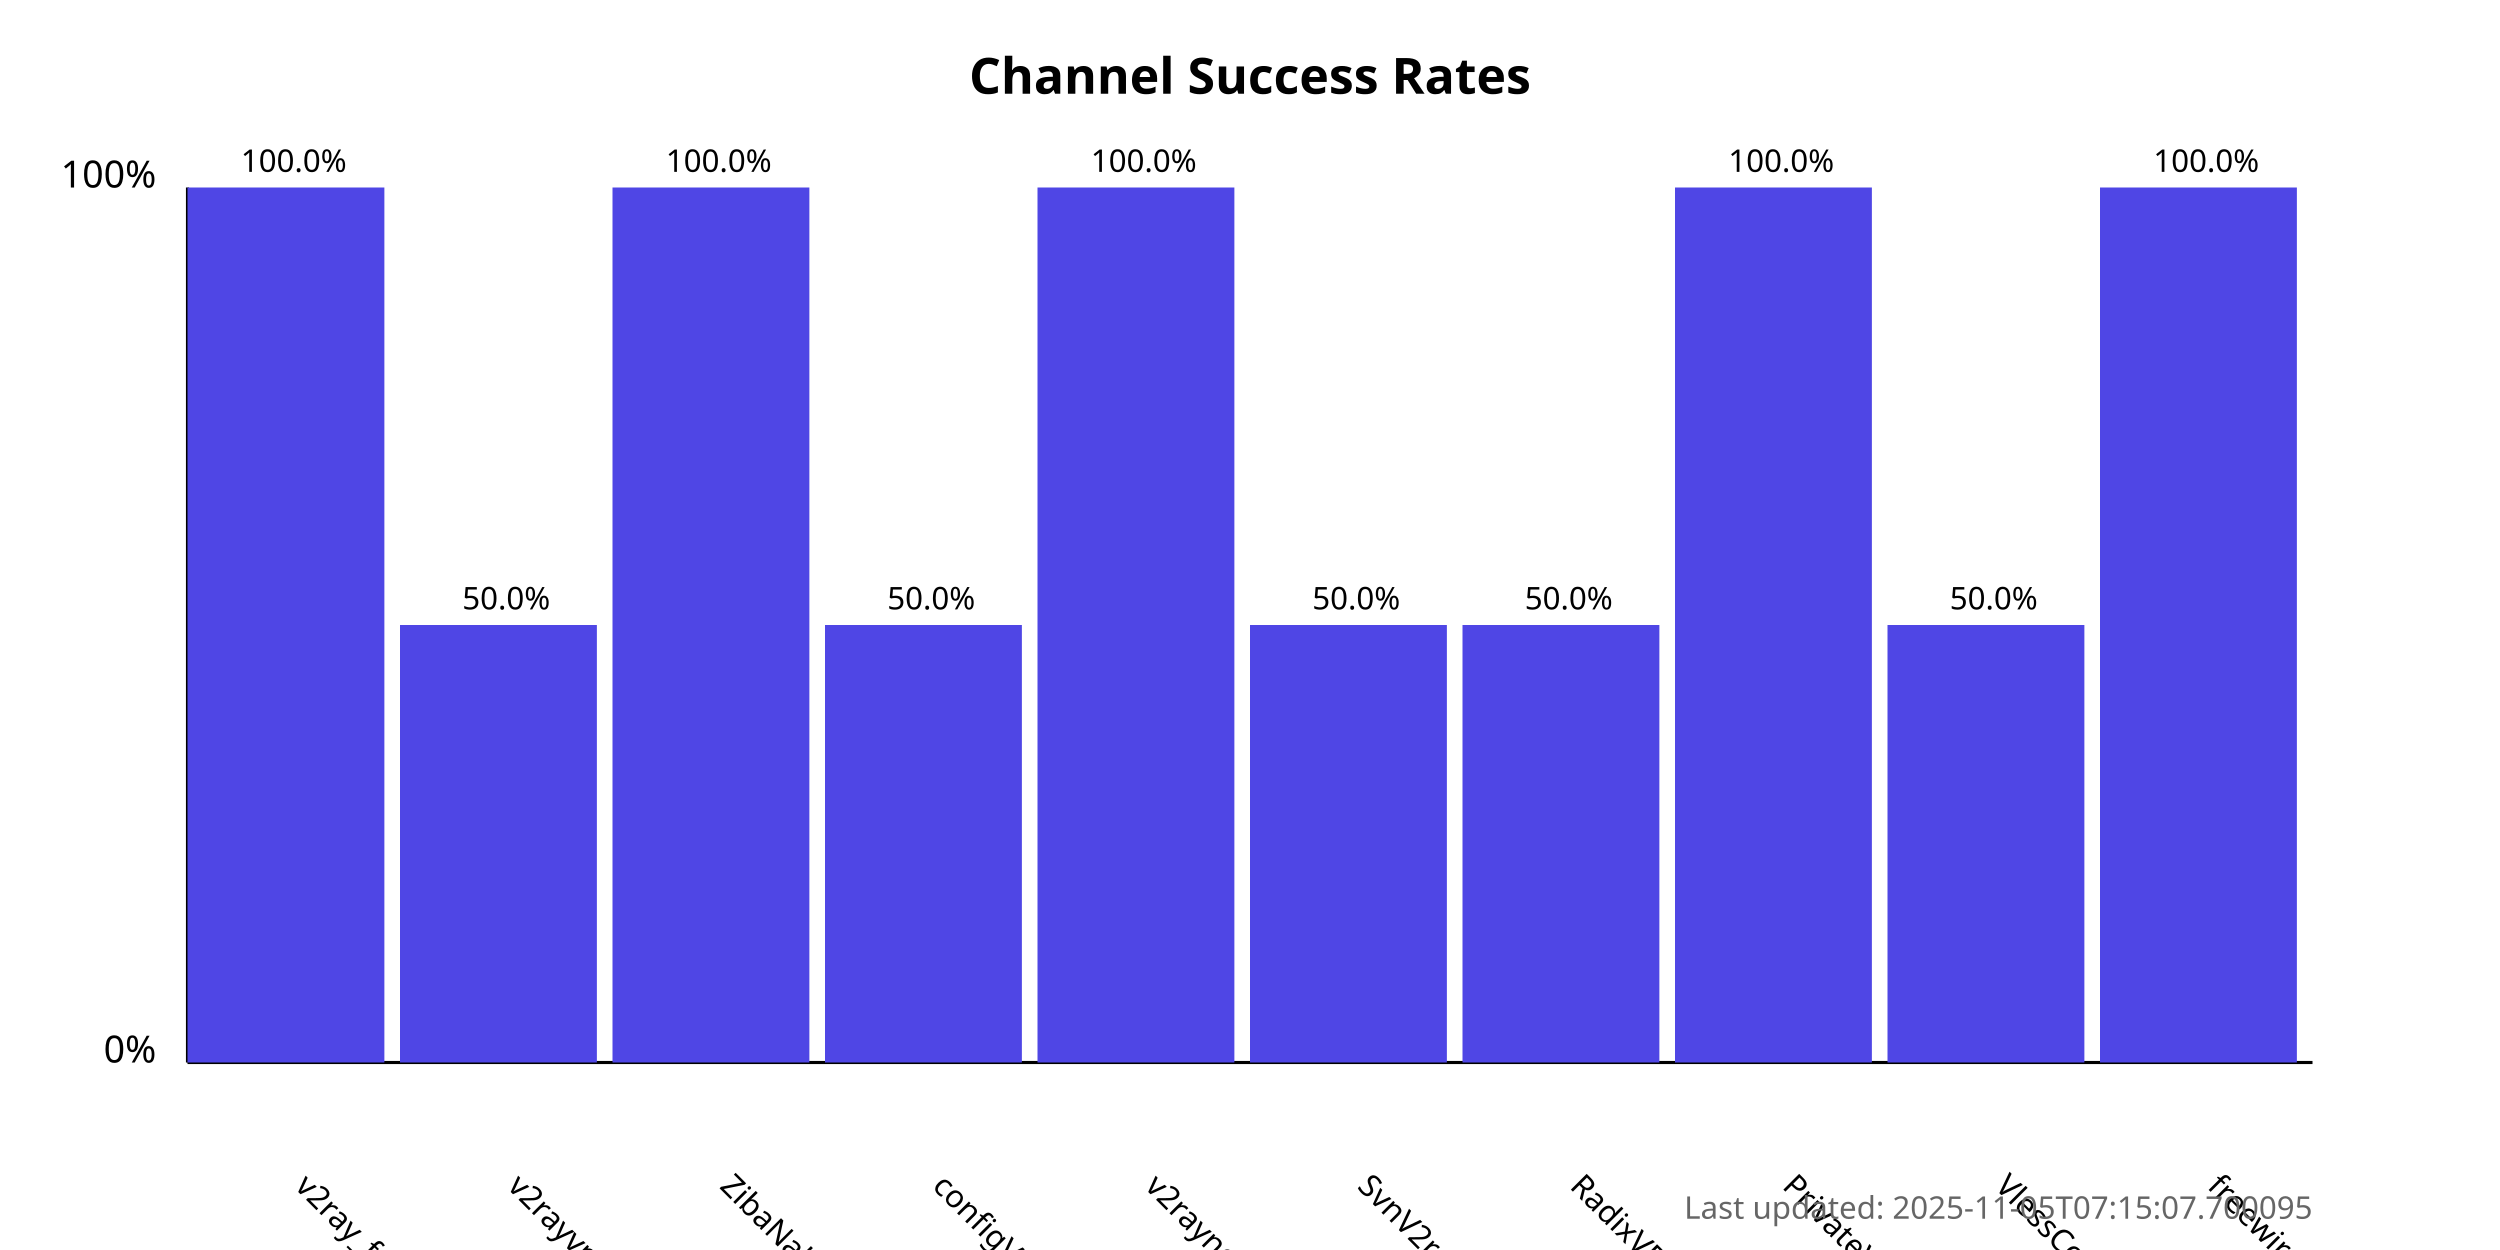
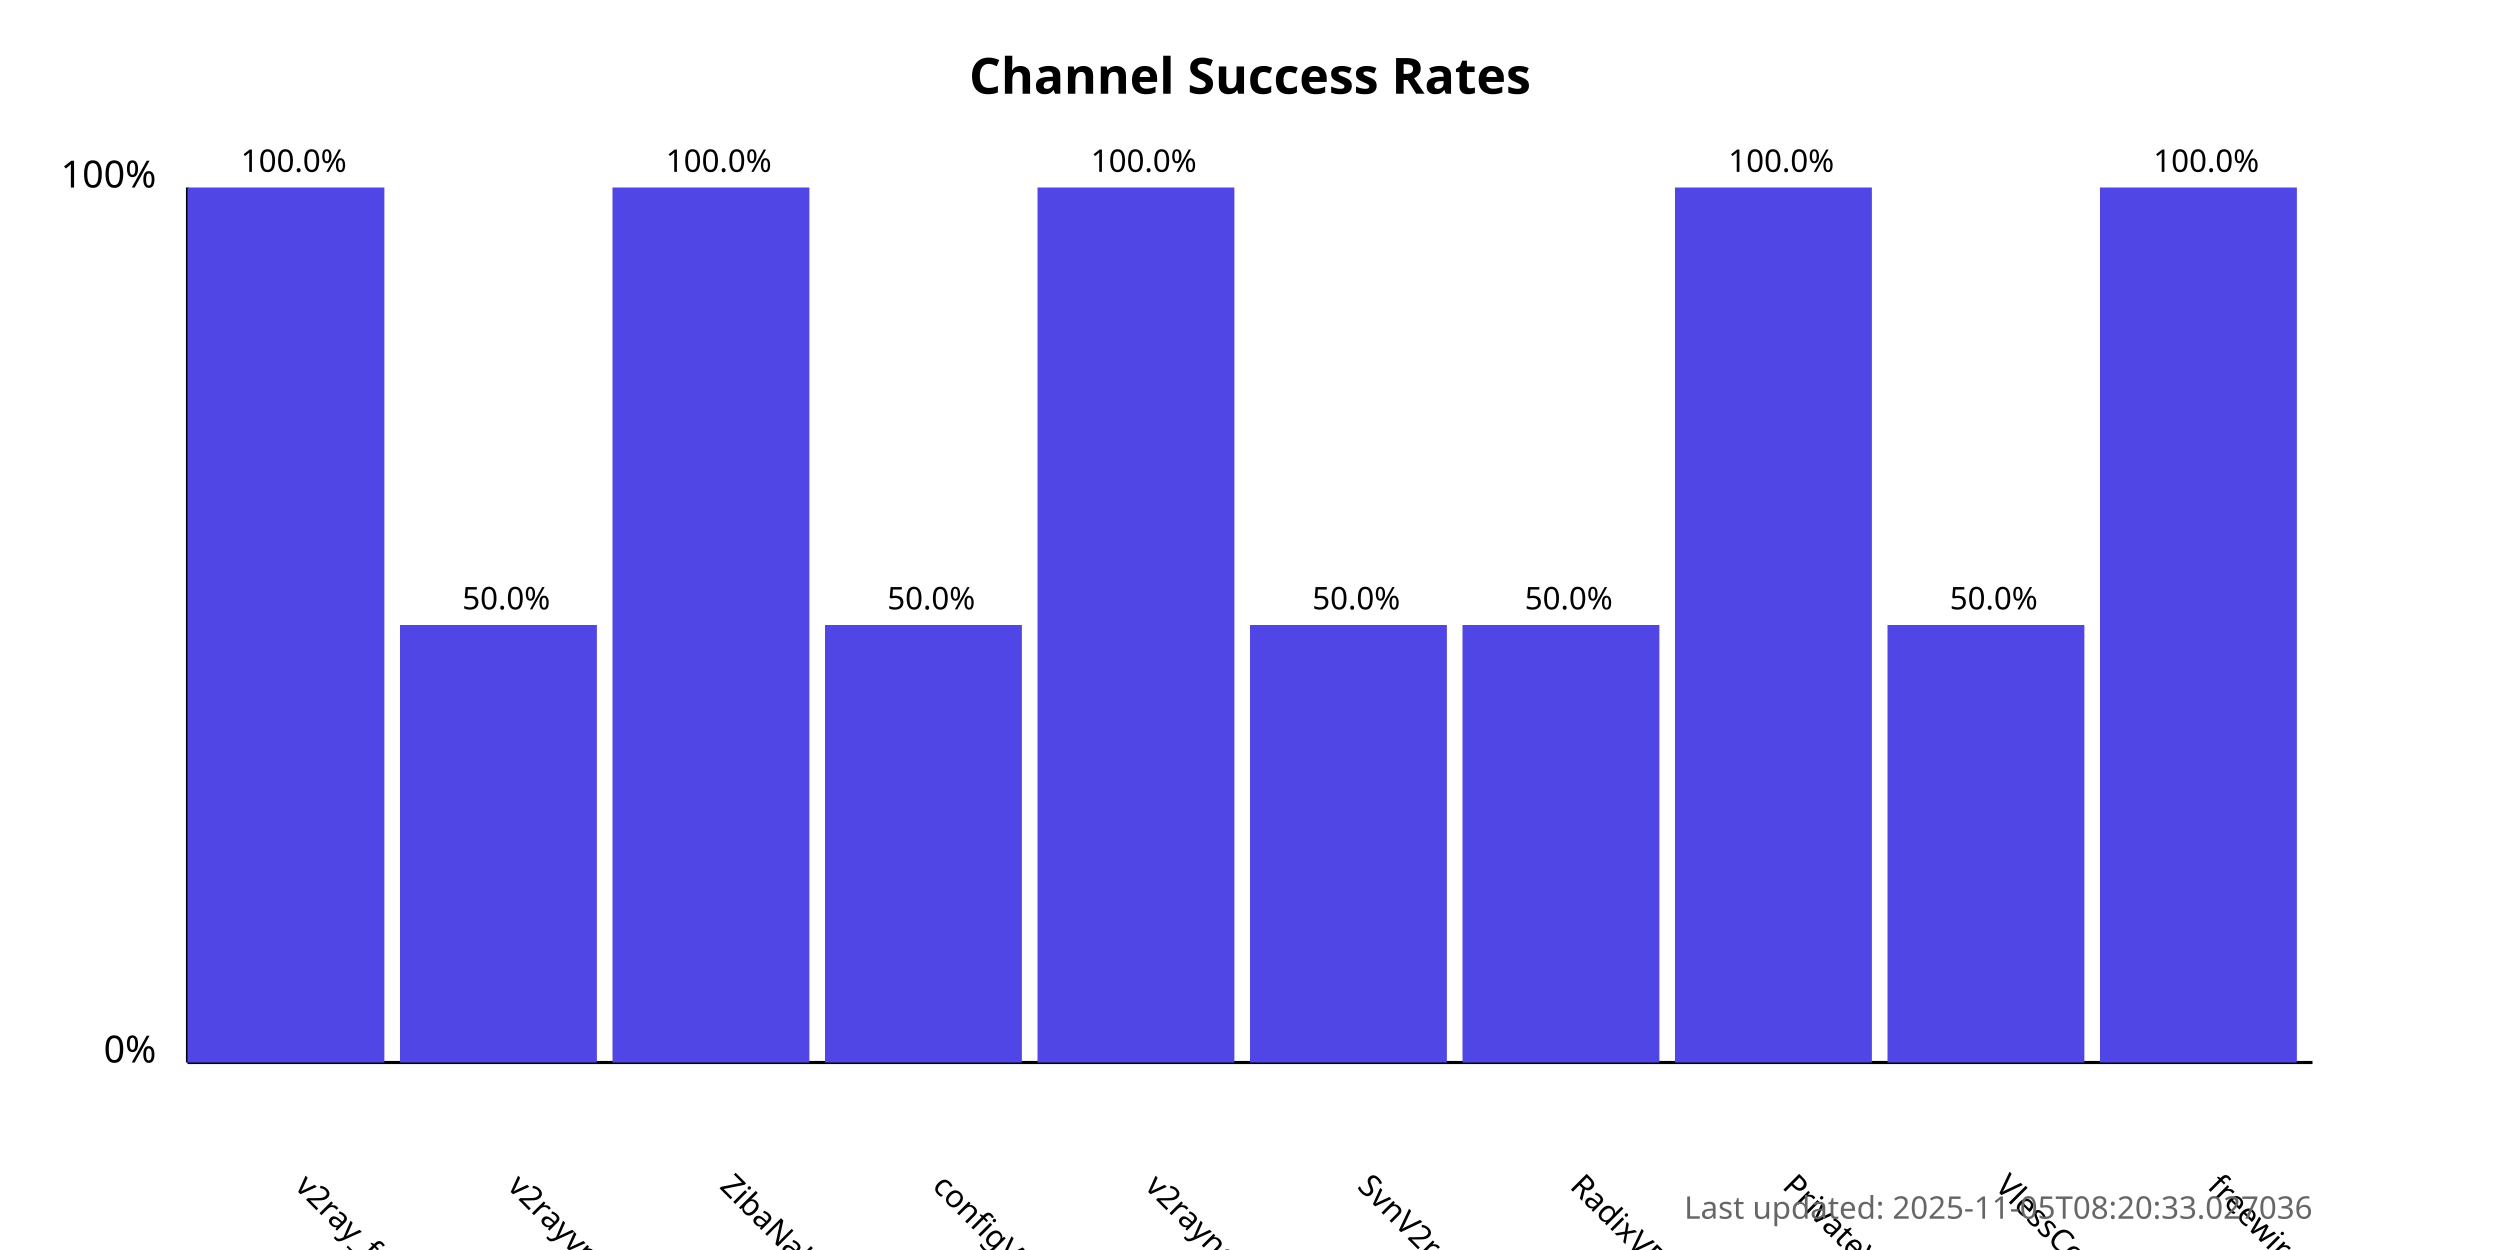
<svg xmlns="http://www.w3.org/2000/svg" width="800" height="400">
  <style>
            .chart-title { font: bold 16px sans-serif; }
            .axis-label { font: 12px sans-serif; }
            .tick-label { font: 10px sans-serif; }
            .bar { fill: #4f46e5; }
            .bar:hover { fill: #6366f1; }
            .timestamp { font: 10px sans-serif; fill: #666; }
        </style>
  <text x="400.0" y="30" text-anchor="middle" class="chart-title">
            Channel Success Rates
        </text>
  <line x1="60" y1="340" x2="60" y2="60" stroke="black" stroke-width="1" />
  <line x1="60" y1="340" x2="740" y2="340" stroke="black" stroke-width="1" />
  <text x="50" y="340" text-anchor="end" class="axis-label">0%</text>
  <text x="50" y="60" text-anchor="end" class="axis-label">100%</text>
  <g>
    <rect x="60" y="60.0" width="63.0" height="280.0" class="bar" />
    <text x="94.0" y="380" transform="rotate(45, 94.0, 380)" text-anchor="start" class="tick-label">
                v2ray_free_conf
            </text>
    <text x="94.0" y="55.0" text-anchor="middle" class="tick-label">
                100.0%
            </text>
  </g>
  <g>
    <rect x="128.0" y="200.0" width="63.0" height="140.0" class="bar" />
    <text x="162.0" y="380" transform="rotate(45, 162.0, 380)" text-anchor="start" class="tick-label">
                v2rayvpno
            </text>
    <text x="162.0" y="195.0" text-anchor="middle" class="tick-label">
                50.0%
            </text>
  </g>
  <g>
    <rect x="196.0" y="60.0" width="63.0" height="280.0" class="bar" />
    <text x="230.0" y="380" transform="rotate(45, 230.0, 380)" text-anchor="start" class="tick-label">
                ZibaNabz
            </text>
    <text x="230.0" y="55.0" text-anchor="middle" class="tick-label">
                100.0%
            </text>
  </g>
  <g>
    <rect x="264.0" y="200.0" width="63.0" height="140.0" class="bar" />
    <text x="298.0" y="380" transform="rotate(45, 298.0, 380)" text-anchor="start" class="tick-label">
                configV2rayForFree
            </text>
    <text x="298.0" y="195.0" text-anchor="middle" class="tick-label">
                50.0%
            </text>
  </g>
  <g>
    <rect x="332.0" y="60.0" width="63.0" height="280.0" class="bar" />
    <text x="366.0" y="380" transform="rotate(45, 366.0, 380)" text-anchor="start" class="tick-label">
                v2rayngvpn
            </text>
    <text x="366.0" y="55.0" text-anchor="middle" class="tick-label">
                100.0%
            </text>
  </g>
  <g>
    <rect x="400.0" y="200.0" width="63.0" height="140.0" class="bar" />
    <text x="434.0" y="380" transform="rotate(45, 434.0, 380)" text-anchor="start" class="tick-label">
                SvnV2ray
            </text>
    <text x="434.0" y="195.0" text-anchor="middle" class="tick-label">
                50.0%
            </text>
  </g>
  <g>
    <rect x="468.0" y="200.0" width="63.0" height="140.0" class="bar" />
    <text x="502.0" y="380" transform="rotate(45, 502.0, 380)" text-anchor="start" class="tick-label">
                RadixVPN
            </text>
    <text x="502.0" y="195.0" text-anchor="middle" class="tick-label">
                50.0%
            </text>
  </g>
  <g>
    <rect x="536.0" y="60.0" width="63.0" height="280.0" class="bar" />
    <text x="570.0" y="380" transform="rotate(45, 570.0, 380)" text-anchor="start" class="tick-label">
                PrivateVPNs
            </text>
    <text x="570.0" y="55.0" text-anchor="middle" class="tick-label">
                100.0%
            </text>
  </g>
  <g>
    <rect x="604.0" y="200.0" width="63.0" height="140.0" class="bar" />
    <text x="638.0" y="380" transform="rotate(45, 638.0, 380)" text-anchor="start" class="tick-label">
                VlessConfig
            </text>
    <text x="638.0" y="195.0" text-anchor="middle" class="tick-label">
                50.0%
            </text>
  </g>
  <g>
    <rect x="672.0" y="60.0" width="63.0" height="280.0" class="bar" />
    <text x="706.0" y="380" transform="rotate(45, 706.0, 380)" text-anchor="start" class="tick-label">
                freewireguard
            </text>
    <text x="706.0" y="55.0" text-anchor="middle" class="tick-label">
                100.0%
            </text>
  </g>
  <text x="740" y="390" text-anchor="end" class="timestamp">
-             Last updated: 2025-11-05T07:15:07.700095
+             Last updated: 2025-11-05T08:20:33.027036
        </text>
</svg>
